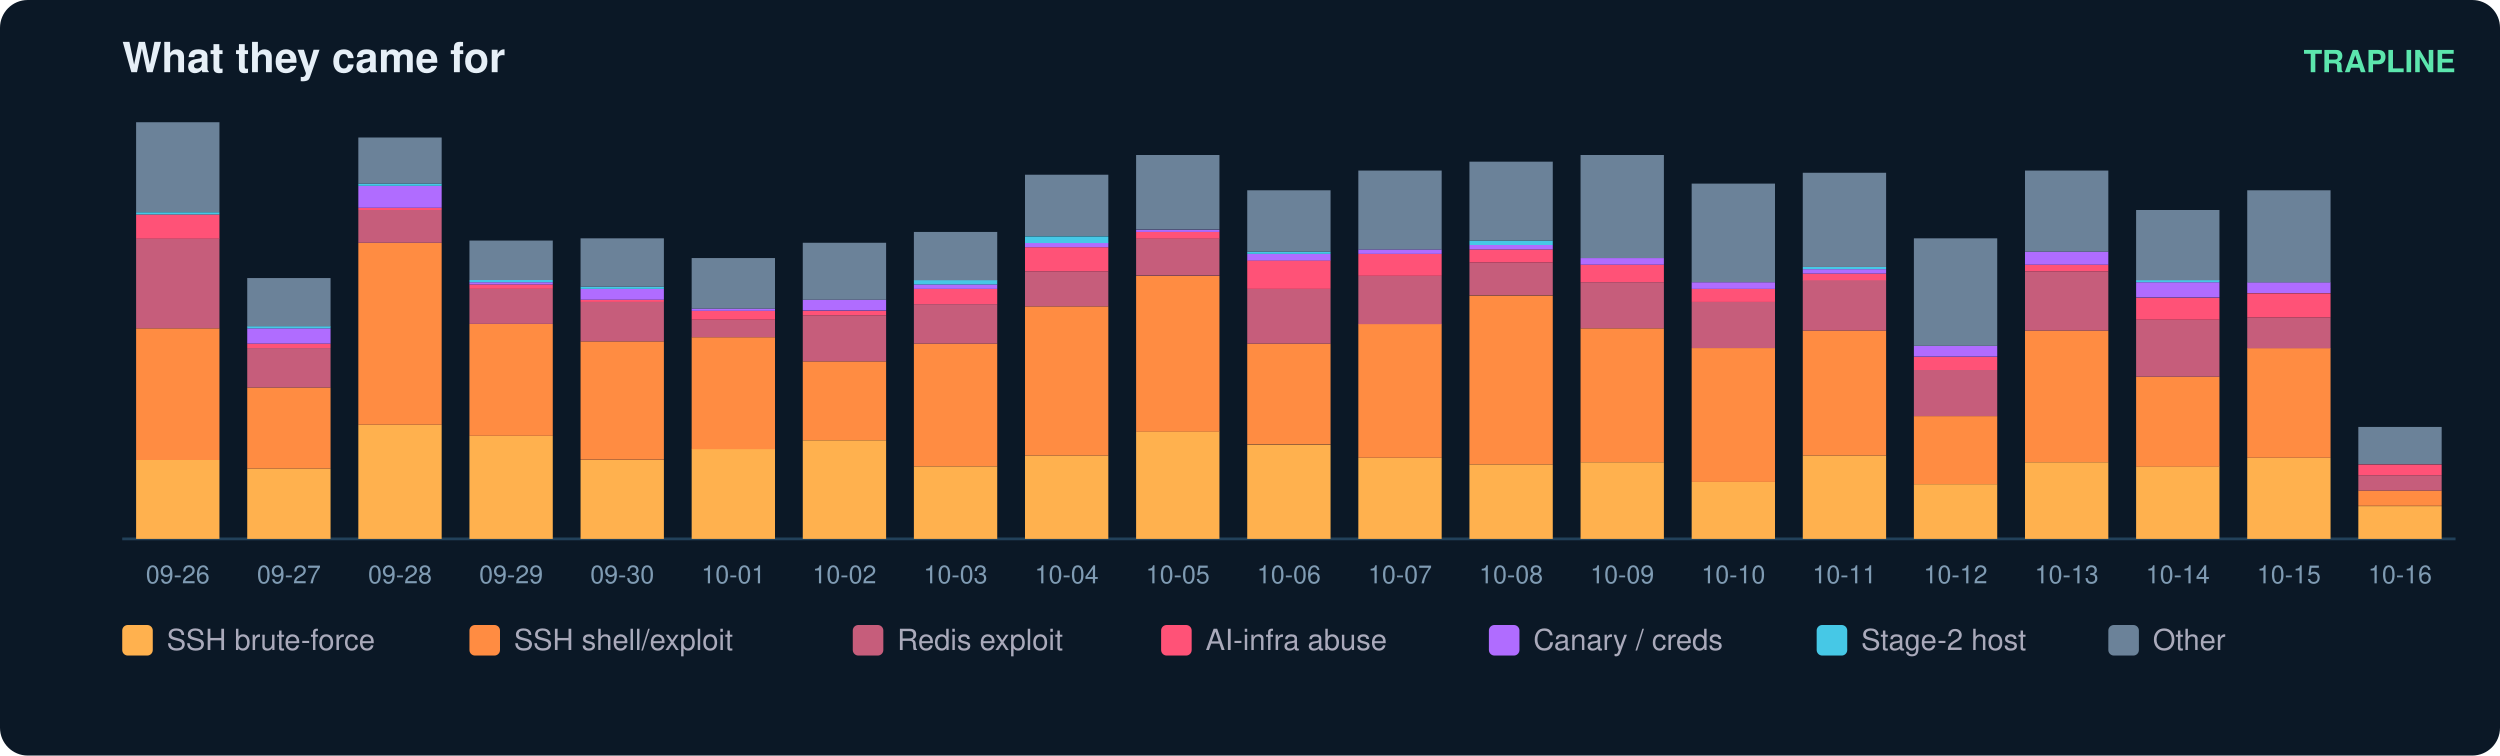
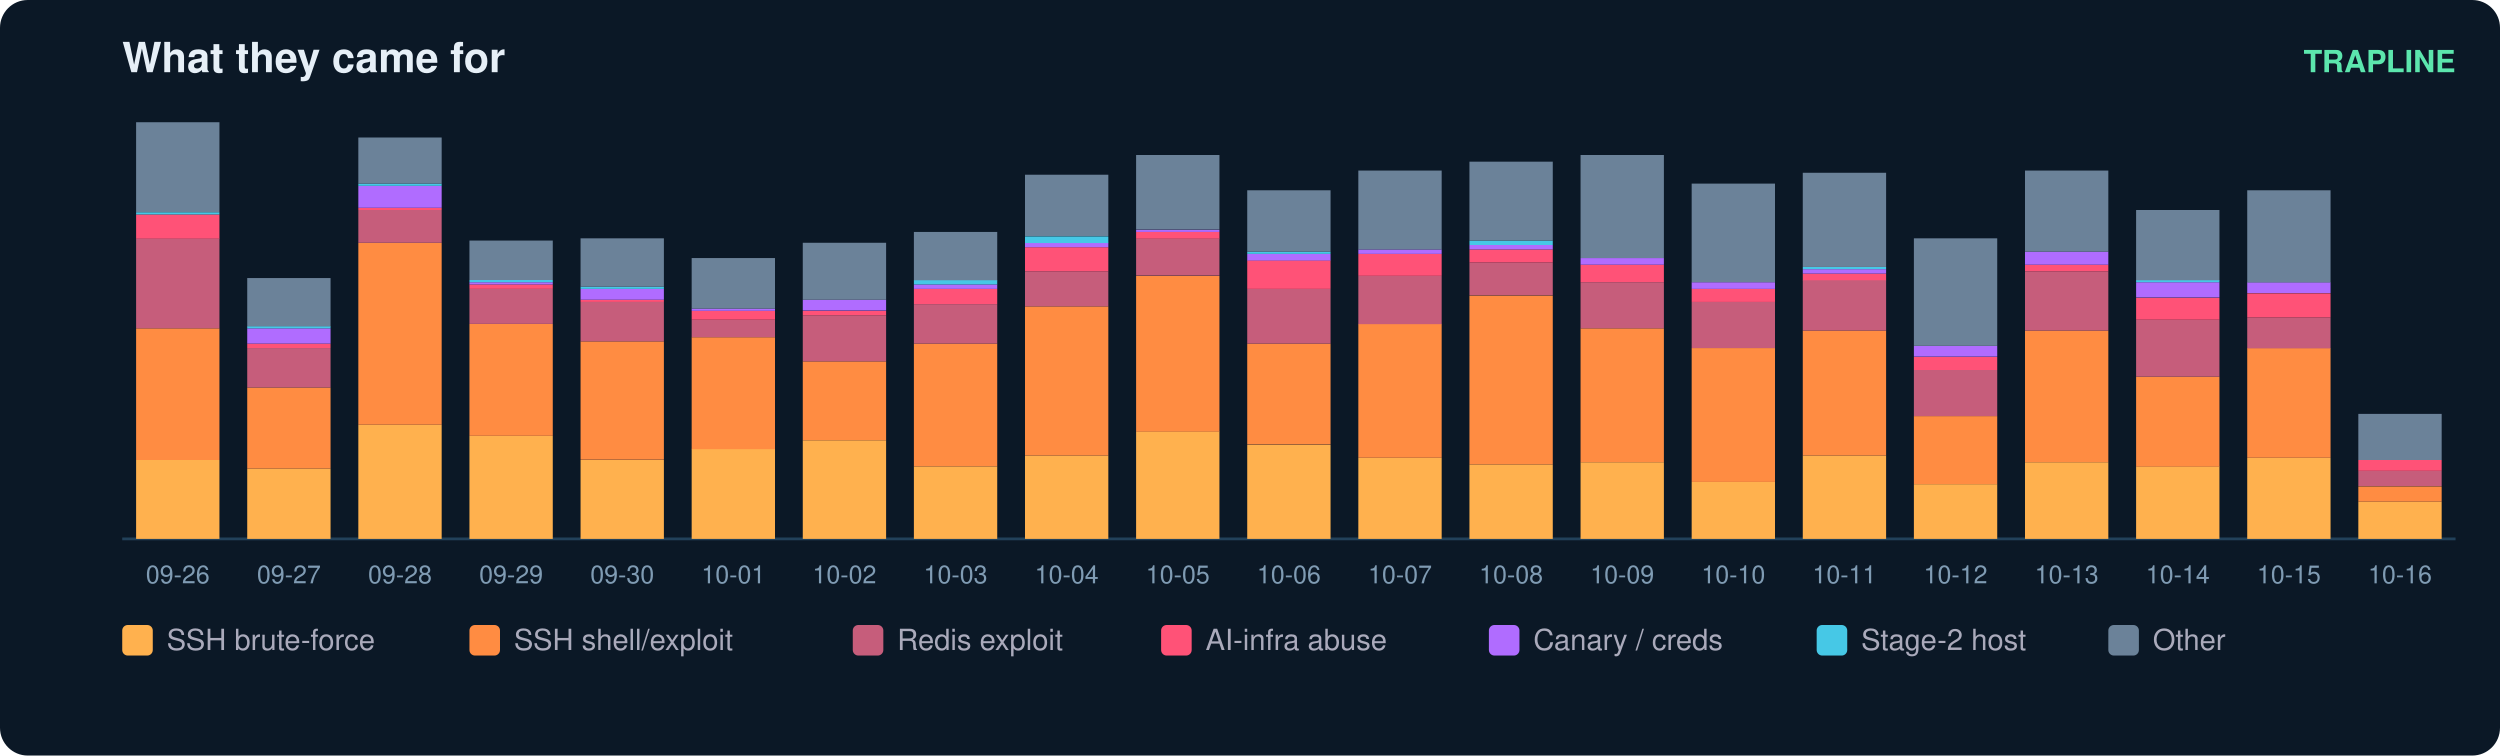
<svg xmlns="http://www.w3.org/2000/svg" width="900" height="272" viewBox="0 0 900 272" font-family="ui-sans-serif,Segoe UI,Helvetica,Arial">
  <rect width="900" height="272" rx="10" fill="#0b1826" />
  <text x="44" y="26" fill="#e6eff7" font-size="15" font-weight="700">What they came for</text>
  <text x="884" y="26" fill="#5ce6ad" font-size="11" text-anchor="end" font-weight="600">TRAPLINE</text>
  <line x1="44" y1="194" x2="884" y2="194" stroke="#22415a" />
  <rect x="49" y="165.6" width="30" height="28.4" fill="#ffb14e" />
  <rect x="49" y="118.2" width="30" height="47.4" fill="#ff8c42" />
  <rect x="49" y="85.8" width="30" height="32.4" fill="#c65d7b" />
  <rect x="49" y="77.2" width="30" height="8.7" fill="#ff5277" />
  <rect x="49" y="76.4" width="30" height="0.8" fill="#46c8e6" />
  <rect x="49" y="44.0" width="30" height="32.4" fill="#6b8299" />
  <text x="64.0" y="210.0" fill="#7f9bb3" font-size="9" text-anchor="middle">09-26</text>
  <rect x="89" y="168.7" width="30" height="25.3" fill="#ffb14e" />
  <rect x="89" y="139.5" width="30" height="29.2" fill="#ff8c42" />
  <rect x="89" y="125.3" width="30" height="14.2" fill="#c65d7b" />
  <rect x="89" y="123.7" width="30" height="1.6" fill="#ff5277" />
  <rect x="89" y="118.2" width="30" height="5.5" fill="#b06cff" />
  <rect x="89" y="117.4" width="30" height="0.8" fill="#46c8e6" />
  <rect x="89" y="100.1" width="30" height="17.4" fill="#6b8299" />
  <text x="104.0" y="210.0" fill="#7f9bb3" font-size="9" text-anchor="middle">09-27</text>
  <rect x="129" y="152.9" width="30" height="41.1" fill="#ffb14e" />
  <rect x="129" y="87.4" width="30" height="65.5" fill="#ff8c42" />
  <rect x="129" y="75.6" width="30" height="11.8" fill="#c65d7b" />
  <rect x="129" y="74.8" width="30" height="0.8" fill="#ff5277" />
  <rect x="129" y="66.9" width="30" height="7.9" fill="#b06cff" />
  <rect x="129" y="66.1" width="30" height="0.8" fill="#46c8e6" />
  <rect x="129" y="49.5" width="30" height="16.6" fill="#6b8299" />
  <text x="144.0" y="210.0" fill="#7f9bb3" font-size="9" text-anchor="middle">09-28</text>
  <rect x="169" y="156.9" width="30" height="37.1" fill="#ffb14e" />
  <rect x="169" y="116.6" width="30" height="40.3" fill="#ff8c42" />
  <rect x="169" y="104.0" width="30" height="12.6" fill="#c65d7b" />
  <rect x="169" y="102.4" width="30" height="1.6" fill="#ff5277" />
  <rect x="169" y="101.6" width="30" height="0.8" fill="#b06cff" />
  <rect x="169" y="100.8" width="30" height="0.8" fill="#46c8e6" />
  <rect x="169" y="86.6" width="30" height="14.2" fill="#6b8299" />
  <text x="184.0" y="210.0" fill="#7f9bb3" font-size="9" text-anchor="middle">09-29</text>
  <rect x="209" y="165.6" width="30" height="28.4" fill="#ffb14e" />
  <rect x="209" y="122.9" width="30" height="42.6" fill="#ff8c42" />
  <rect x="209" y="108.7" width="30" height="14.2" fill="#c65d7b" />
  <rect x="209" y="107.9" width="30" height="0.8" fill="#ff5277" />
  <rect x="209" y="104.0" width="30" height="3.9" fill="#b06cff" />
  <rect x="209" y="103.2" width="30" height="0.8" fill="#46c8e6" />
  <rect x="209" y="85.8" width="30" height="17.4" fill="#6b8299" />
  <text x="224.0" y="210.0" fill="#7f9bb3" font-size="9" text-anchor="middle">09-30</text>
  <rect x="249" y="161.6" width="30" height="32.4" fill="#ffb14e" />
  <rect x="249" y="121.4" width="30" height="40.3" fill="#ff8c42" />
  <rect x="249" y="115.1" width="30" height="6.3" fill="#c65d7b" />
  <rect x="249" y="111.9" width="30" height="3.2" fill="#ff5277" />
  <rect x="249" y="111.1" width="30" height="0.8" fill="#b06cff" />
  <rect x="249" y="92.9" width="30" height="18.2" fill="#6b8299" />
  <text x="264.0" y="210.0" fill="#7f9bb3" font-size="9" text-anchor="middle">10-01</text>
  <rect x="289" y="158.5" width="30" height="35.5" fill="#ffb14e" />
  <rect x="289" y="130.1" width="30" height="28.4" fill="#ff8c42" />
  <rect x="289" y="113.5" width="30" height="16.6" fill="#c65d7b" />
  <rect x="289" y="111.9" width="30" height="1.6" fill="#ff5277" />
  <rect x="289" y="107.9" width="30" height="3.9" fill="#b06cff" />
  <rect x="289" y="87.4" width="30" height="20.5" fill="#6b8299" />
  <text x="304.0" y="210.0" fill="#7f9bb3" font-size="9" text-anchor="middle">10-02</text>
  <rect x="329" y="167.9" width="30" height="26.1" fill="#ffb14e" />
  <rect x="329" y="123.7" width="30" height="44.2" fill="#ff8c42" />
  <rect x="329" y="109.5" width="30" height="14.2" fill="#c65d7b" />
  <rect x="329" y="104.0" width="30" height="5.5" fill="#ff5277" />
  <rect x="329" y="102.4" width="30" height="1.6" fill="#b06cff" />
  <rect x="329" y="100.8" width="30" height="1.6" fill="#46c8e6" />
  <rect x="329" y="83.5" width="30" height="17.4" fill="#6b8299" />
  <text x="344.0" y="210.0" fill="#7f9bb3" font-size="9" text-anchor="middle">10-03</text>
  <rect x="369" y="164.0" width="30" height="30.0" fill="#ffb14e" />
  <rect x="369" y="110.3" width="30" height="53.7" fill="#ff8c42" />
  <rect x="369" y="97.7" width="30" height="12.6" fill="#c65d7b" />
  <rect x="369" y="89.0" width="30" height="8.7" fill="#ff5277" />
  <rect x="369" y="87.4" width="30" height="1.6" fill="#b06cff" />
  <rect x="369" y="85.1" width="30" height="2.4" fill="#46c8e6" />
  <rect x="369" y="62.9" width="30" height="22.1" fill="#6b8299" />
  <text x="384.0" y="210.0" fill="#7f9bb3" font-size="9" text-anchor="middle">10-04</text>
  <rect x="409" y="155.3" width="30" height="38.7" fill="#ffb14e" />
  <rect x="409" y="99.3" width="30" height="56.1" fill="#ff8c42" />
  <rect x="409" y="85.8" width="30" height="13.4" fill="#c65d7b" />
  <rect x="409" y="83.5" width="30" height="2.4" fill="#ff5277" />
  <rect x="409" y="82.7" width="30" height="0.8" fill="#b06cff" />
  <rect x="409" y="55.8" width="30" height="26.8" fill="#6b8299" />
  <text x="424.0" y="210.0" fill="#7f9bb3" font-size="9" text-anchor="middle">10-05</text>
  <rect x="449" y="160.1" width="30" height="33.9" fill="#ffb14e" />
  <rect x="449" y="123.7" width="30" height="36.3" fill="#ff8c42" />
  <rect x="449" y="104.0" width="30" height="19.7" fill="#c65d7b" />
  <rect x="449" y="93.7" width="30" height="10.3" fill="#ff5277" />
  <rect x="449" y="91.4" width="30" height="2.4" fill="#b06cff" />
  <rect x="449" y="90.6" width="30" height="0.8" fill="#46c8e6" />
  <rect x="449" y="68.5" width="30" height="22.1" fill="#6b8299" />
  <text x="464.0" y="210.0" fill="#7f9bb3" font-size="9" text-anchor="middle">10-06</text>
  <rect x="489" y="164.8" width="30" height="29.2" fill="#ffb14e" />
  <rect x="489" y="116.6" width="30" height="48.2" fill="#ff8c42" />
  <rect x="489" y="99.3" width="30" height="17.4" fill="#c65d7b" />
  <rect x="489" y="91.4" width="30" height="7.9" fill="#ff5277" />
  <rect x="489" y="89.8" width="30" height="1.6" fill="#b06cff" />
  <rect x="489" y="61.4" width="30" height="28.4" fill="#6b8299" />
  <text x="504.0" y="210.0" fill="#7f9bb3" font-size="9" text-anchor="middle">10-07</text>
  <rect x="529" y="167.2" width="30" height="26.8" fill="#ffb14e" />
  <rect x="529" y="106.4" width="30" height="60.8" fill="#ff8c42" />
  <rect x="529" y="94.5" width="30" height="11.8" fill="#c65d7b" />
  <rect x="529" y="89.8" width="30" height="4.7" fill="#ff5277" />
  <rect x="529" y="88.2" width="30" height="1.6" fill="#b06cff" />
  <rect x="529" y="86.6" width="30" height="1.6" fill="#46c8e6" />
  <rect x="529" y="58.2" width="30" height="28.4" fill="#6b8299" />
  <text x="544.0" y="210.0" fill="#7f9bb3" font-size="9" text-anchor="middle">10-08</text>
  <rect x="569" y="166.4" width="30" height="27.6" fill="#ffb14e" />
  <rect x="569" y="118.2" width="30" height="48.2" fill="#ff8c42" />
  <rect x="569" y="101.6" width="30" height="16.6" fill="#c65d7b" />
  <rect x="569" y="95.3" width="30" height="6.3" fill="#ff5277" />
  <rect x="569" y="92.9" width="30" height="2.4" fill="#b06cff" />
  <rect x="569" y="55.8" width="30" height="37.1" fill="#6b8299" />
  <text x="584.0" y="210.0" fill="#7f9bb3" font-size="9" text-anchor="middle">10-09</text>
  <rect x="609" y="173.5" width="30" height="20.5" fill="#ffb14e" />
  <rect x="609" y="125.3" width="30" height="48.2" fill="#ff8c42" />
  <rect x="609" y="108.7" width="30" height="16.6" fill="#c65d7b" />
  <rect x="609" y="104.0" width="30" height="4.7" fill="#ff5277" />
  <rect x="609" y="101.6" width="30" height="2.4" fill="#b06cff" />
  <rect x="609" y="66.1" width="30" height="35.5" fill="#6b8299" />
  <text x="624.0" y="210.0" fill="#7f9bb3" font-size="9" text-anchor="middle">10-10</text>
  <rect x="649" y="164.0" width="30" height="30.0" fill="#ffb14e" />
  <rect x="649" y="119.0" width="30" height="45.0" fill="#ff8c42" />
  <rect x="649" y="100.8" width="30" height="18.2" fill="#c65d7b" />
  <rect x="649" y="98.5" width="30" height="2.4" fill="#ff5277" />
  <rect x="649" y="96.9" width="30" height="1.6" fill="#b06cff" />
  <rect x="649" y="96.1" width="30" height="0.8" fill="#46c8e6" />
  <rect x="649" y="62.2" width="30" height="33.9" fill="#6b8299" />
  <text x="664.0" y="210.0" fill="#7f9bb3" font-size="9" text-anchor="middle">10-11</text>
  <rect x="689" y="174.3" width="30" height="19.7" fill="#ffb14e" />
  <rect x="689" y="149.8" width="30" height="24.5" fill="#ff8c42" />
  <rect x="689" y="133.2" width="30" height="16.6" fill="#c65d7b" />
  <rect x="689" y="128.5" width="30" height="4.7" fill="#ff5277" />
  <rect x="689" y="124.5" width="30" height="3.9" fill="#b06cff" />
  <rect x="689" y="85.8" width="30" height="38.7" fill="#6b8299" />
  <text x="704.0" y="210.0" fill="#7f9bb3" font-size="9" text-anchor="middle">10-12</text>
  <rect x="729" y="166.4" width="30" height="27.6" fill="#ffb14e" />
  <rect x="729" y="119.0" width="30" height="47.4" fill="#ff8c42" />
  <rect x="729" y="97.7" width="30" height="21.3" fill="#c65d7b" />
  <rect x="729" y="95.3" width="30" height="2.4" fill="#ff5277" />
  <rect x="729" y="90.6" width="30" height="4.7" fill="#b06cff" />
  <rect x="729" y="61.4" width="30" height="29.2" fill="#6b8299" />
  <text x="744.0" y="210.0" fill="#7f9bb3" font-size="9" text-anchor="middle">10-13</text>
  <rect x="769" y="167.9" width="30" height="26.1" fill="#ffb14e" />
  <rect x="769" y="135.6" width="30" height="32.4" fill="#ff8c42" />
  <rect x="769" y="115.1" width="30" height="20.5" fill="#c65d7b" />
  <rect x="769" y="107.2" width="30" height="7.9" fill="#ff5277" />
  <rect x="769" y="101.6" width="30" height="5.5" fill="#b06cff" />
  <rect x="769" y="100.8" width="30" height="0.8" fill="#46c8e6" />
  <rect x="769" y="75.6" width="30" height="25.3" fill="#6b8299" />
  <text x="784.0" y="210.0" fill="#7f9bb3" font-size="9" text-anchor="middle">10-14</text>
  <rect x="809" y="164.8" width="30" height="29.2" fill="#ffb14e" />
  <rect x="809" y="125.3" width="30" height="39.5" fill="#ff8c42" />
  <rect x="809" y="114.3" width="30" height="11.1" fill="#c65d7b" />
  <rect x="809" y="105.6" width="30" height="8.7" fill="#ff5277" />
  <rect x="809" y="101.6" width="30" height="3.9" fill="#b06cff" />
  <rect x="809" y="68.5" width="30" height="33.2" fill="#6b8299" />
  <text x="824.0" y="210.0" fill="#7f9bb3" font-size="9" text-anchor="middle">10-15</text>
-   <rect x="849" y="182.2" width="30" height="11.8" fill="#ffb14e" />
-   <rect x="849" y="176.6" width="30" height="5.5" fill="#ff8c42" />
-   <rect x="849" y="171.1" width="30" height="5.5" fill="#c65d7b" />
-   <rect x="849" y="167.2" width="30" height="3.9" fill="#ff5277" />
-   <rect x="849" y="153.7" width="30" height="13.4" fill="#6b8299" />
+   <rect x="849" y="180.6" width="30" height="13.4" fill="#ffb14e" />
+   <rect x="849" y="175.1" width="30" height="5.5" fill="#ff8c42" />
+   <rect x="849" y="169.5" width="30" height="5.5" fill="#c65d7b" />
+   <rect x="849" y="165.6" width="30" height="3.9" fill="#ff5277" />
+   <rect x="849" y="149.0" width="30" height="16.6" fill="#6b8299" />
  <text x="864.0" y="210.0" fill="#7f9bb3" font-size="9" text-anchor="middle">10-16</text>
  <rect x="44" y="225" width="11" height="11" rx="2" fill="#ffb14e" />
  <text x="60" y="234" fill="#aab" font-size="10.5">SSH brute-force</text>
  <rect x="169" y="225" width="11" height="11" rx="2" fill="#ff8c42" />
  <text x="185" y="234" fill="#aab" font-size="10.5">SSH shell/exploit</text>
  <rect x="307" y="225" width="11" height="11" rx="2" fill="#c65d7b" />
  <text x="323" y="234" fill="#aab" font-size="10.5">Redis exploit</text>
  <rect x="418" y="225" width="11" height="11" rx="2" fill="#ff5277" />
  <text x="434" y="234" fill="#aab" font-size="10.5">AI-infra abuse</text>
  <rect x="536" y="225" width="11" height="11" rx="2" fill="#b06cff" />
  <text x="552" y="234" fill="#aab" font-size="10.5">Canary / creds</text>
  <rect x="654" y="225" width="11" height="11" rx="2" fill="#46c8e6" />
  <text x="670" y="234" fill="#aab" font-size="10.5">Stage-2 host</text>
  <rect x="759" y="225" width="11" height="11" rx="2" fill="#6b8299" />
  <text x="775" y="234" fill="#aab" font-size="10.5">Other</text>
</svg>
